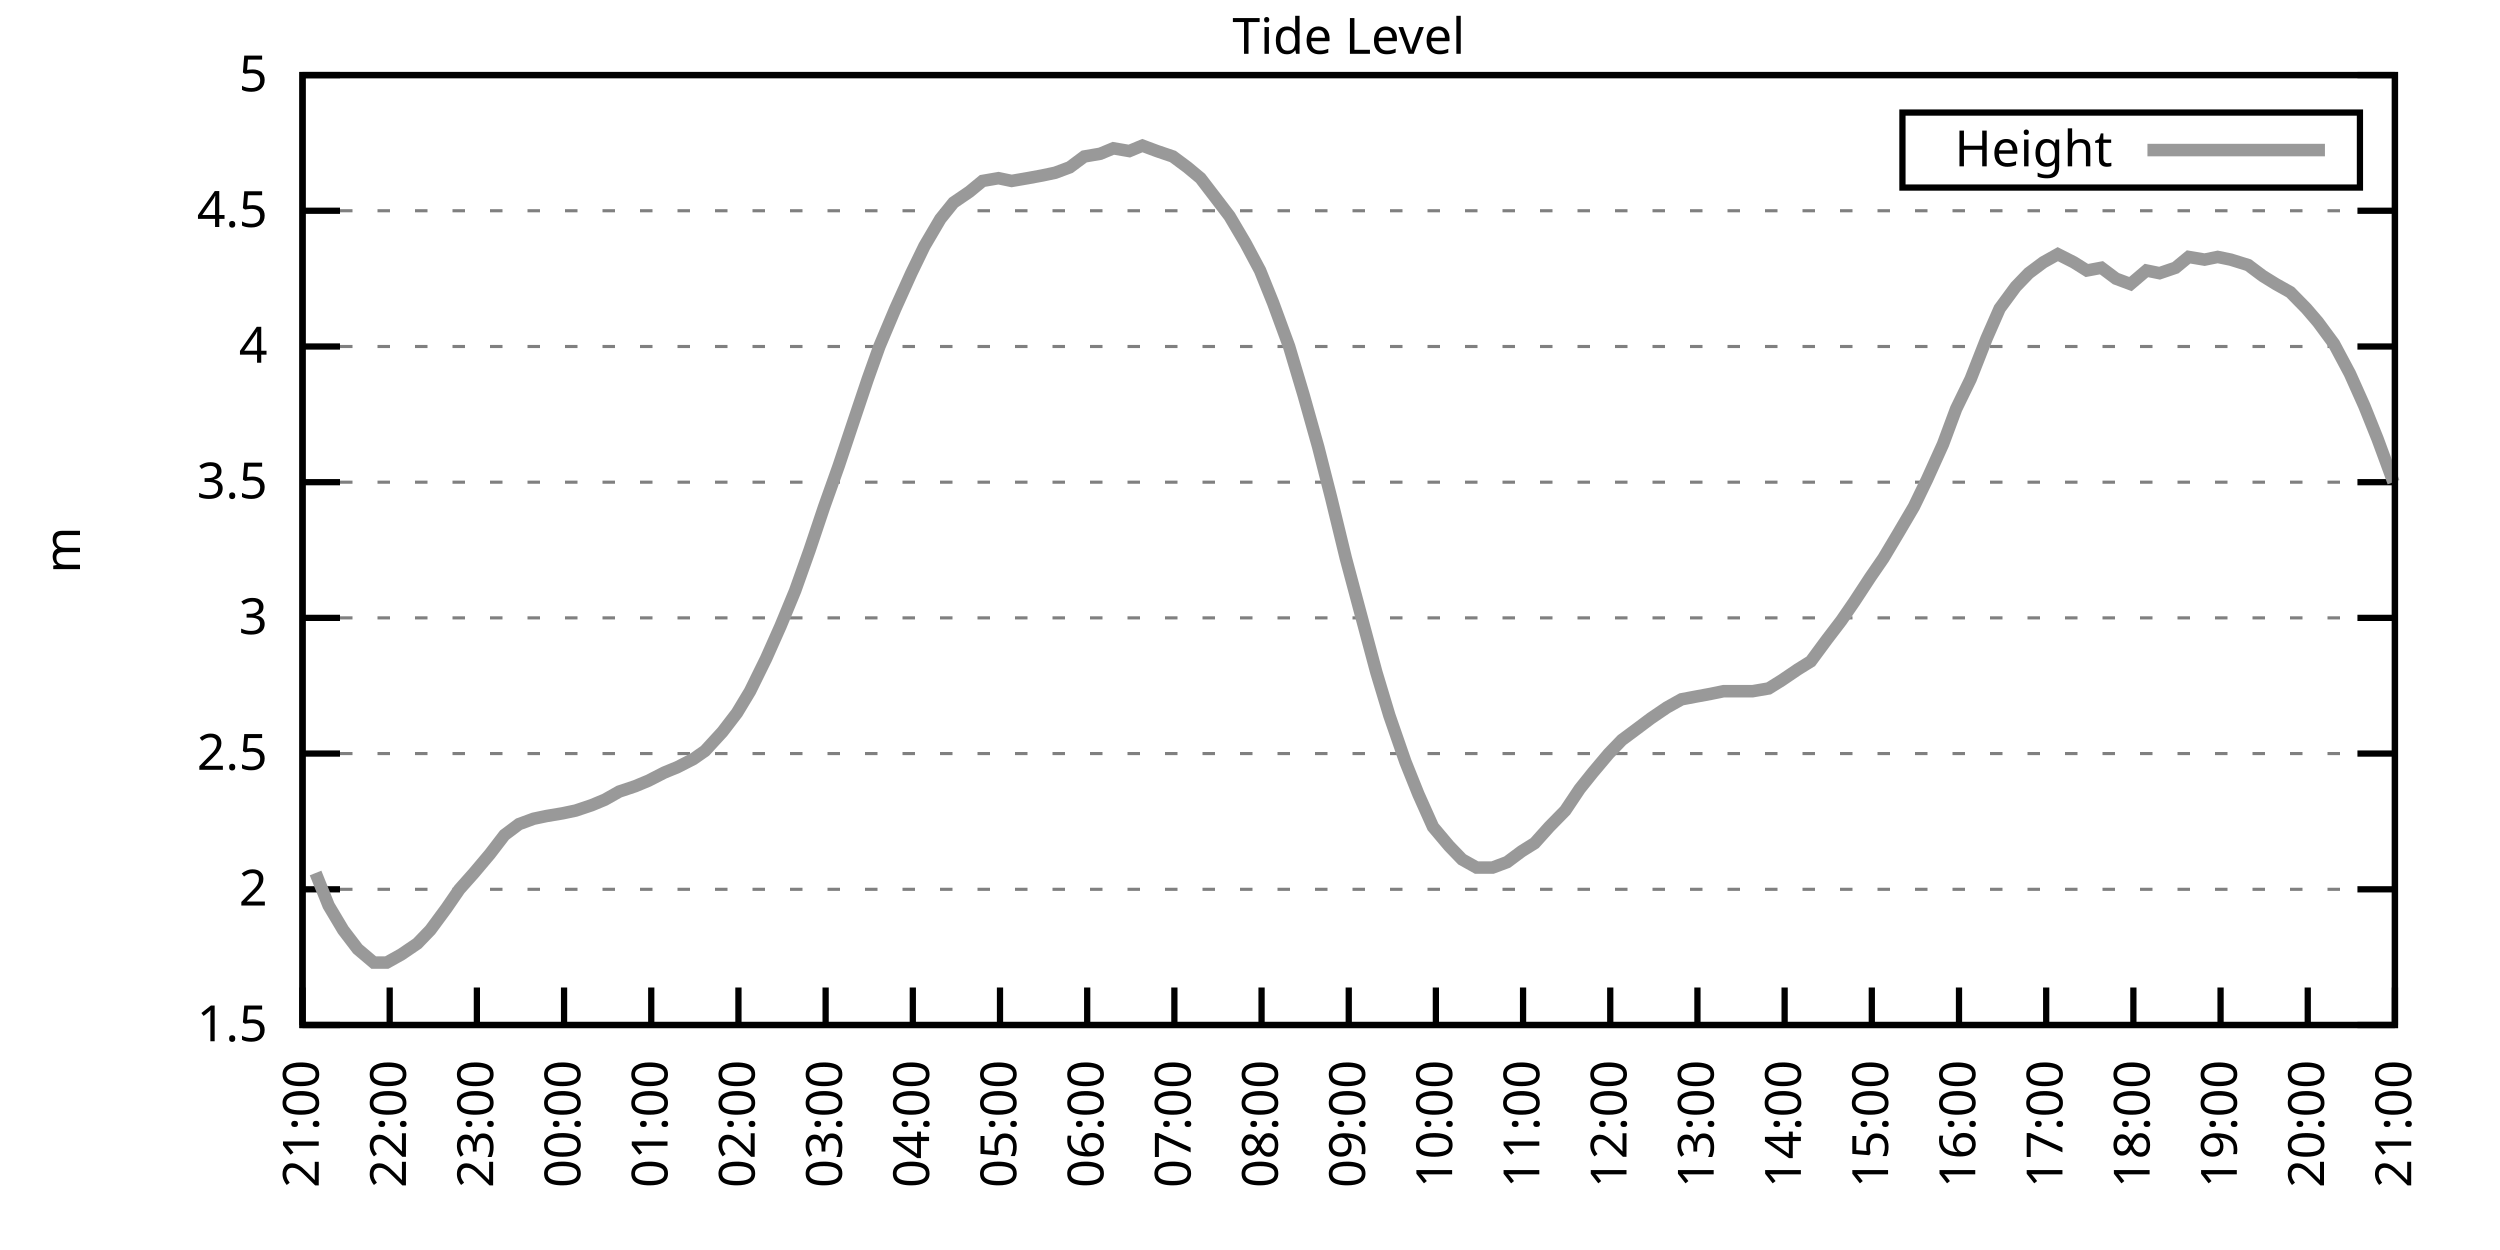
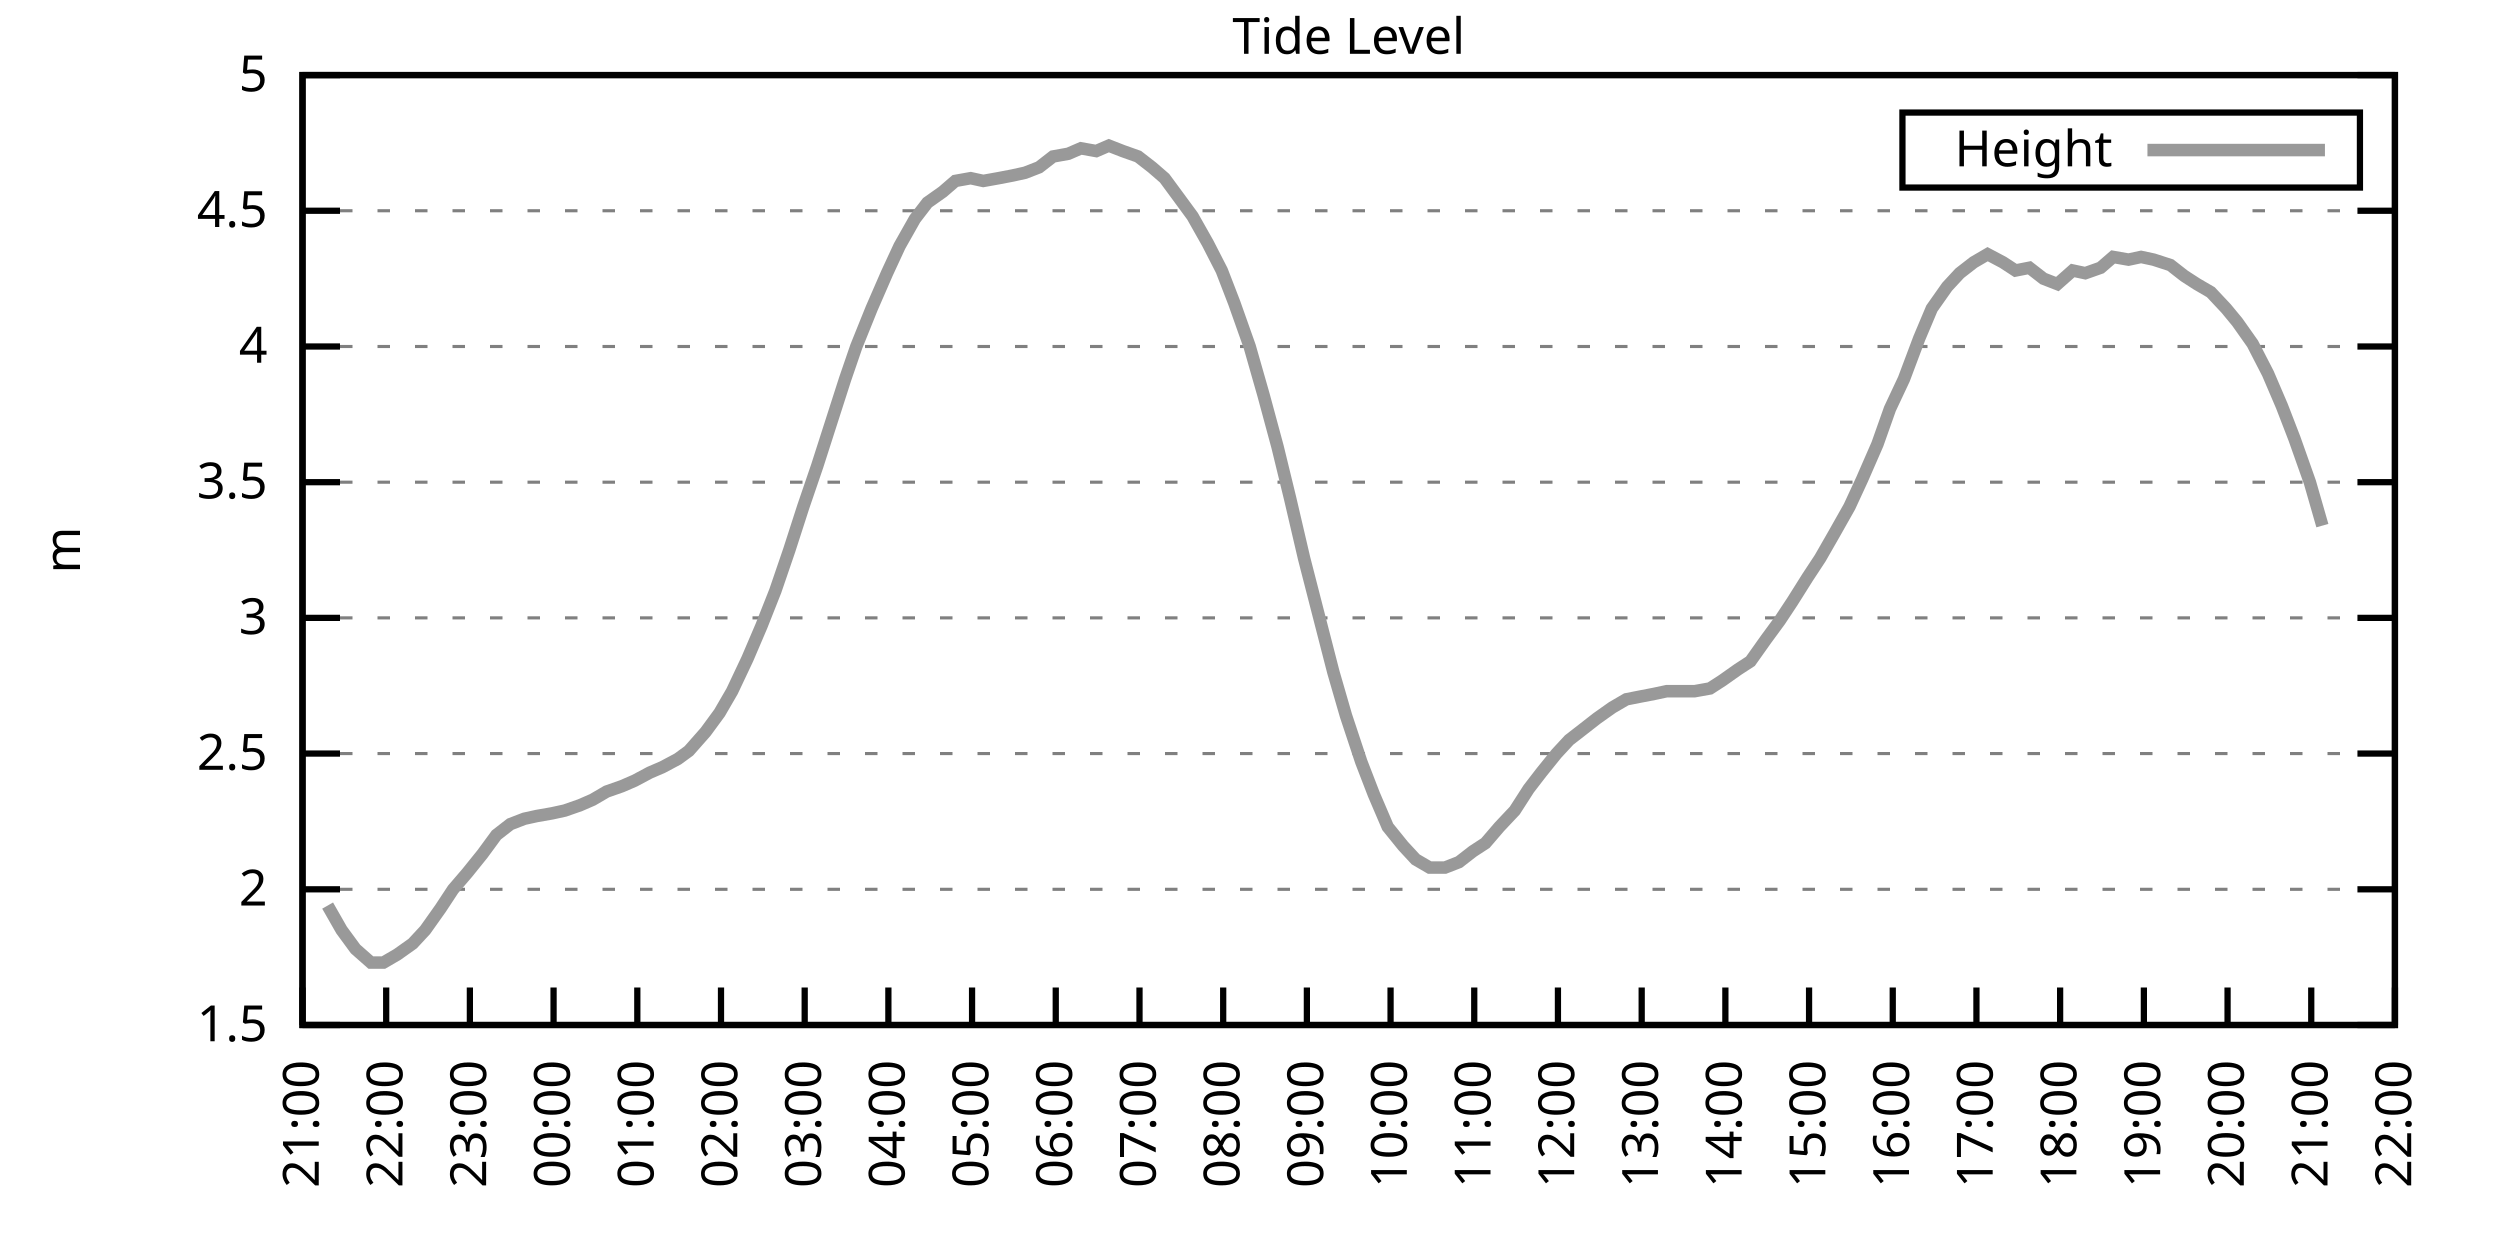
<svg xmlns="http://www.w3.org/2000/svg" xmlns:xlink="http://www.w3.org/1999/xlink" width="400" height="200" viewBox="0 0 400 200">
  <g id="gnuplot_canvas">
    <rect x="0" y="0" width="400" height="200" fill="none" />
    <defs>
      <circle id="gpDot" r="0.5" stroke-width="0.5" stroke="currentColor" />
      <path id="gpPt0" stroke-width="0.333" stroke="currentColor" d="M-1,0 h2 M0,-1 v2" />
      <path id="gpPt1" stroke-width="0.333" stroke="currentColor" d="M-1,-1 L1,1 M1,-1 L-1,1" />
      <path id="gpPt2" stroke-width="0.333" stroke="currentColor" d="M-1,0 L1,0 M0,-1 L0,1 M-1,-1 L1,1 M-1,1 L1,-1" />
      <rect id="gpPt3" stroke-width="0.333" stroke="currentColor" x="-1" y="-1" width="2" height="2" />
      <rect id="gpPt4" stroke-width="0.333" stroke="currentColor" fill="currentColor" x="-1" y="-1" width="2" height="2" />
      <circle id="gpPt5" stroke-width="0.333" stroke="currentColor" cx="0" cy="0" r="1" />
      <use xlink:href="#gpPt5" id="gpPt6" fill="currentColor" stroke="none" />
      <path id="gpPt7" stroke-width="0.333" stroke="currentColor" d="M0,-1.33 L-1.33,0.67 L1.33,0.67 z" />
      <use xlink:href="#gpPt7" id="gpPt8" fill="currentColor" stroke="none" />
      <use xlink:href="#gpPt7" id="gpPt9" stroke="currentColor" transform="rotate(180)" />
      <use xlink:href="#gpPt9" id="gpPt10" fill="currentColor" stroke="none" />
      <use xlink:href="#gpPt3" id="gpPt11" stroke="currentColor" transform="rotate(45)" />
      <use xlink:href="#gpPt11" id="gpPt12" fill="currentColor" stroke="none" />
      <path id="gpPt13" stroke-width="0.333" stroke="currentColor" d="M0,1.330 L1.265,0.411 L0.782,-1.067 L-0.782,-1.076 L-1.265,0.411 z" />
      <use xlink:href="#gpPt13" id="gpPt14" fill="currentColor" stroke="none" />
      <filter id="textbox" filterUnits="objectBoundingBox" x="0" y="0" height="1" width="1">
        <feFlood flood-color="white" flood-opacity="1" result="bgnd" />
        <feComposite in="SourceGraphic" in2="bgnd" operator="atop" />
      </filter>
      <filter id="greybox" filterUnits="objectBoundingBox" x="0" y="0" height="1" width="1">
        <feFlood flood-color="lightgrey" flood-opacity="1" result="grey" />
        <feComposite in="SourceGraphic" in2="grey" operator="atop" />
      </filter>
    </defs>
    <g fill="none" color="white" stroke="currentColor" stroke-width="1.00" stroke-linecap="butt" stroke-linejoin="miter">
</g>
    <g fill="none" color="black" stroke="currentColor" stroke-width="1.00" stroke-linecap="butt" stroke-linejoin="miter">
      <g stroke="none" shape-rendering="crispEdges">
        <polygon fill="rgb(255, 255, 255)" points="48.40,164.00 383.18,164.00 383.18,12.02 48.40,12.02 " />
      </g>
    </g>
    <g fill="none" color="black" stroke="currentColor" stroke-width="1.00" stroke-linecap="butt" stroke-linejoin="miter">
</g>
    <g fill="none" color="black" stroke="black" stroke-width="0.50" stroke-linecap="butt" stroke-linejoin="miter">
</g>
    <g fill="none" color="gray" stroke="currentColor" stroke-width="0.50" stroke-linecap="butt" stroke-linejoin="miter">
      <path stroke="gray" stroke-dasharray="2,4" class="gridline" d="M48.40,164.00 L383.19,164.00  " />
    </g>
    <g fill="none" color="gray" stroke="gray" stroke-width="1.00" stroke-linecap="butt" stroke-linejoin="miter">
</g>
    <g fill="none" color="black" stroke="currentColor" stroke-width="1.00" stroke-linecap="butt" stroke-linejoin="miter">
      <path stroke="black" d="M48.40,164.00 L54.40,164.00 M383.19,164.00 L377.19,164.00  " />
      <g transform="translate(42.80,166.60)" stroke="none" fill="black" font-family="Sans" font-size="8.00" text-anchor="end">
        <text>
          <tspan font-family="Sans"> 1.5</tspan>
        </text>
      </g>
    </g>
    <g fill="none" color="black" stroke="currentColor" stroke-width="1.00" stroke-linecap="butt" stroke-linejoin="miter">
</g>
    <g fill="none" color="black" stroke="black" stroke-width="0.50" stroke-linecap="butt" stroke-linejoin="miter">
</g>
    <g fill="none" color="gray" stroke="currentColor" stroke-width="0.50" stroke-linecap="butt" stroke-linejoin="miter">
      <path stroke="gray" stroke-dasharray="2,4" class="gridline" d="M48.40,142.29 L383.19,142.29  " />
    </g>
    <g fill="none" color="gray" stroke="gray" stroke-width="1.00" stroke-linecap="butt" stroke-linejoin="miter">
</g>
    <g fill="none" color="black" stroke="currentColor" stroke-width="1.00" stroke-linecap="butt" stroke-linejoin="miter">
      <path stroke="black" d="M48.40,142.29 L54.40,142.29 M383.19,142.29 L377.19,142.29  " />
      <g transform="translate(42.80,144.89)" stroke="none" fill="black" font-family="Sans" font-size="8.00" text-anchor="end">
        <text>
          <tspan font-family="Sans"> 2</tspan>
        </text>
      </g>
    </g>
    <g fill="none" color="black" stroke="currentColor" stroke-width="1.00" stroke-linecap="butt" stroke-linejoin="miter">
</g>
    <g fill="none" color="black" stroke="black" stroke-width="0.50" stroke-linecap="butt" stroke-linejoin="miter">
</g>
    <g fill="none" color="gray" stroke="currentColor" stroke-width="0.50" stroke-linecap="butt" stroke-linejoin="miter">
      <path stroke="gray" stroke-dasharray="2,4" class="gridline" d="M48.40,120.57 L383.19,120.57  " />
    </g>
    <g fill="none" color="gray" stroke="gray" stroke-width="1.00" stroke-linecap="butt" stroke-linejoin="miter">
</g>
    <g fill="none" color="black" stroke="currentColor" stroke-width="1.00" stroke-linecap="butt" stroke-linejoin="miter">
      <path stroke="black" d="M48.40,120.57 L54.40,120.57 M383.19,120.57 L377.19,120.57  " />
      <g transform="translate(42.80,123.17)" stroke="none" fill="black" font-family="Sans" font-size="8.00" text-anchor="end">
        <text>
          <tspan font-family="Sans"> 2.5</tspan>
        </text>
      </g>
    </g>
    <g fill="none" color="black" stroke="currentColor" stroke-width="1.00" stroke-linecap="butt" stroke-linejoin="miter">
</g>
    <g fill="none" color="black" stroke="black" stroke-width="0.50" stroke-linecap="butt" stroke-linejoin="miter">
</g>
    <g fill="none" color="gray" stroke="currentColor" stroke-width="0.50" stroke-linecap="butt" stroke-linejoin="miter">
      <path stroke="gray" stroke-dasharray="2,4" class="gridline" d="M48.40,98.86 L383.19,98.86  " />
    </g>
    <g fill="none" color="gray" stroke="gray" stroke-width="1.00" stroke-linecap="butt" stroke-linejoin="miter">
</g>
    <g fill="none" color="black" stroke="currentColor" stroke-width="1.00" stroke-linecap="butt" stroke-linejoin="miter">
      <path stroke="black" d="M48.40,98.86 L54.40,98.86 M383.19,98.86 L377.19,98.86  " />
      <g transform="translate(42.80,101.46)" stroke="none" fill="black" font-family="Sans" font-size="8.00" text-anchor="end">
        <text>
          <tspan font-family="Sans"> 3</tspan>
        </text>
      </g>
    </g>
    <g fill="none" color="black" stroke="currentColor" stroke-width="1.00" stroke-linecap="butt" stroke-linejoin="miter">
</g>
    <g fill="none" color="black" stroke="black" stroke-width="0.50" stroke-linecap="butt" stroke-linejoin="miter">
</g>
    <g fill="none" color="gray" stroke="currentColor" stroke-width="0.50" stroke-linecap="butt" stroke-linejoin="miter">
      <path stroke="gray" stroke-dasharray="2,4" class="gridline" d="M48.40,77.15 L383.19,77.15  " />
    </g>
    <g fill="none" color="gray" stroke="gray" stroke-width="1.00" stroke-linecap="butt" stroke-linejoin="miter">
</g>
    <g fill="none" color="black" stroke="currentColor" stroke-width="1.00" stroke-linecap="butt" stroke-linejoin="miter">
      <path stroke="black" d="M48.40,77.15 L54.40,77.15 M383.19,77.15 L377.19,77.15  " />
      <g transform="translate(42.80,79.75)" stroke="none" fill="black" font-family="Sans" font-size="8.00" text-anchor="end">
        <text>
          <tspan font-family="Sans"> 3.5</tspan>
        </text>
      </g>
    </g>
    <g fill="none" color="black" stroke="currentColor" stroke-width="1.00" stroke-linecap="butt" stroke-linejoin="miter">
</g>
    <g fill="none" color="black" stroke="black" stroke-width="0.50" stroke-linecap="butt" stroke-linejoin="miter">
</g>
    <g fill="none" color="gray" stroke="currentColor" stroke-width="0.50" stroke-linecap="butt" stroke-linejoin="miter">
      <path stroke="gray" stroke-dasharray="2,4" class="gridline" d="M48.40,55.44 L383.19,55.44  " />
    </g>
    <g fill="none" color="gray" stroke="gray" stroke-width="1.00" stroke-linecap="butt" stroke-linejoin="miter">
</g>
    <g fill="none" color="black" stroke="currentColor" stroke-width="1.00" stroke-linecap="butt" stroke-linejoin="miter">
      <path stroke="black" d="M48.40,55.44 L54.40,55.44 M383.19,55.44 L377.19,55.44  " />
      <g transform="translate(42.80,58.04)" stroke="none" fill="black" font-family="Sans" font-size="8.00" text-anchor="end">
        <text>
          <tspan font-family="Sans"> 4</tspan>
        </text>
      </g>
    </g>
    <g fill="none" color="black" stroke="currentColor" stroke-width="1.00" stroke-linecap="butt" stroke-linejoin="miter">
</g>
    <g fill="none" color="black" stroke="black" stroke-width="0.50" stroke-linecap="butt" stroke-linejoin="miter">
</g>
    <g fill="none" color="gray" stroke="currentColor" stroke-width="0.50" stroke-linecap="butt" stroke-linejoin="miter">
      <path stroke="gray" stroke-dasharray="2,4" class="gridline" d="M48.40,33.72 L383.19,33.72  " />
    </g>
    <g fill="none" color="gray" stroke="gray" stroke-width="1.00" stroke-linecap="butt" stroke-linejoin="miter">
</g>
    <g fill="none" color="black" stroke="currentColor" stroke-width="1.00" stroke-linecap="butt" stroke-linejoin="miter">
      <path stroke="black" d="M48.40,33.72 L54.40,33.72 M383.19,33.72 L377.19,33.72  " />
      <g transform="translate(42.80,36.32)" stroke="none" fill="black" font-family="Sans" font-size="8.00" text-anchor="end">
        <text>
          <tspan font-family="Sans"> 4.5</tspan>
        </text>
      </g>
    </g>
    <g fill="none" color="black" stroke="currentColor" stroke-width="1.00" stroke-linecap="butt" stroke-linejoin="miter">
</g>
    <g fill="none" color="black" stroke="black" stroke-width="0.50" stroke-linecap="butt" stroke-linejoin="miter">
</g>
    <g fill="none" color="gray" stroke="currentColor" stroke-width="0.50" stroke-linecap="butt" stroke-linejoin="miter">
      <path stroke="gray" stroke-dasharray="2,4" class="gridline" d="M48.40,12.01 L383.19,12.01  " />
    </g>
    <g fill="none" color="gray" stroke="gray" stroke-width="1.00" stroke-linecap="butt" stroke-linejoin="miter">
</g>
    <g fill="none" color="black" stroke="currentColor" stroke-width="1.00" stroke-linecap="butt" stroke-linejoin="miter">
      <path stroke="black" d="M48.40,12.01 L54.40,12.01 M383.19,12.01 L377.19,12.01  " />
      <g transform="translate(42.80,14.61)" stroke="none" fill="black" font-family="Sans" font-size="8.00" text-anchor="end">
        <text>
          <tspan font-family="Sans"> 5</tspan>
        </text>
      </g>
    </g>
    <g fill="none" color="black" stroke="currentColor" stroke-width="1.00" stroke-linecap="butt" stroke-linejoin="miter">
      <path stroke="black" d="M48.40,164.00 L48.40,158.00  " />
      <g transform="translate(51.00,169.60) rotate(270.00)" stroke="none" fill="black" font-family="Sans" font-size="8.00" text-anchor="end">
        <text>
          <tspan font-family="Sans">21:00</tspan>
        </text>
      </g>
    </g>
    <g fill="none" color="black" stroke="currentColor" stroke-width="1.00" stroke-linecap="butt" stroke-linejoin="miter">
-       <path stroke="black" d="M62.35,164.00 L62.35,158.00  " />
-       <g transform="translate(64.95,169.60) rotate(270.00)" stroke="none" fill="black" font-family="Sans" font-size="8.00" text-anchor="end">
+       <path stroke="black" d="M61.79,164.00 L61.79,158.00  " />
+       <g transform="translate(64.39,169.60) rotate(270.00)" stroke="none" fill="black" font-family="Sans" font-size="8.00" text-anchor="end">
        <text>
          <tspan font-family="Sans">22:00</tspan>
        </text>
      </g>
    </g>
    <g fill="none" color="black" stroke="currentColor" stroke-width="1.00" stroke-linecap="butt" stroke-linejoin="miter">
-       <path stroke="black" d="M76.30,164.00 L76.30,158.00  " />
-       <g transform="translate(78.90,169.60) rotate(270.00)" stroke="none" fill="black" font-family="Sans" font-size="8.00" text-anchor="end">
+       <path stroke="black" d="M75.18,164.00 L75.18,158.00  " />
+       <g transform="translate(77.78,169.60) rotate(270.00)" stroke="none" fill="black" font-family="Sans" font-size="8.00" text-anchor="end">
        <text>
          <tspan font-family="Sans">23:00</tspan>
        </text>
      </g>
    </g>
    <g fill="none" color="black" stroke="currentColor" stroke-width="1.00" stroke-linecap="butt" stroke-linejoin="miter">
-       <path stroke="black" d="M90.25,164.00 L90.25,158.00  " />
-       <g transform="translate(92.85,169.60) rotate(270.00)" stroke="none" fill="black" font-family="Sans" font-size="8.00" text-anchor="end">
+       <path stroke="black" d="M88.57,164.00 L88.57,158.00  " />
+       <g transform="translate(91.17,169.60) rotate(270.00)" stroke="none" fill="black" font-family="Sans" font-size="8.00" text-anchor="end">
        <text>
          <tspan font-family="Sans">00:00</tspan>
        </text>
      </g>
    </g>
    <g fill="none" color="black" stroke="currentColor" stroke-width="1.00" stroke-linecap="butt" stroke-linejoin="miter">
-       <path stroke="black" d="M104.20,164.00 L104.20,158.00  " />
-       <g transform="translate(106.80,169.60) rotate(270.00)" stroke="none" fill="black" font-family="Sans" font-size="8.00" text-anchor="end">
+       <path stroke="black" d="M101.97,164.00 L101.97,158.00  " />
+       <g transform="translate(104.57,169.60) rotate(270.00)" stroke="none" fill="black" font-family="Sans" font-size="8.00" text-anchor="end">
        <text>
          <tspan font-family="Sans">01:00</tspan>
        </text>
      </g>
    </g>
    <g fill="none" color="black" stroke="currentColor" stroke-width="1.00" stroke-linecap="butt" stroke-linejoin="miter">
-       <path stroke="black" d="M118.15,164.00 L118.15,158.00  " />
-       <g transform="translate(120.75,169.60) rotate(270.00)" stroke="none" fill="black" font-family="Sans" font-size="8.00" text-anchor="end">
+       <path stroke="black" d="M115.36,164.00 L115.36,158.00  " />
+       <g transform="translate(117.96,169.60) rotate(270.00)" stroke="none" fill="black" font-family="Sans" font-size="8.00" text-anchor="end">
        <text>
          <tspan font-family="Sans">02:00</tspan>
        </text>
      </g>
    </g>
    <g fill="none" color="black" stroke="currentColor" stroke-width="1.00" stroke-linecap="butt" stroke-linejoin="miter">
-       <path stroke="black" d="M132.10,164.00 L132.10,158.00  " />
-       <g transform="translate(134.70,169.60) rotate(270.00)" stroke="none" fill="black" font-family="Sans" font-size="8.00" text-anchor="end">
+       <path stroke="black" d="M128.75,164.00 L128.75,158.00  " />
+       <g transform="translate(131.35,169.60) rotate(270.00)" stroke="none" fill="black" font-family="Sans" font-size="8.00" text-anchor="end">
        <text>
          <tspan font-family="Sans">03:00</tspan>
        </text>
      </g>
    </g>
    <g fill="none" color="black" stroke="currentColor" stroke-width="1.00" stroke-linecap="butt" stroke-linejoin="miter">
-       <path stroke="black" d="M146.05,164.00 L146.05,158.00  " />
-       <g transform="translate(148.65,169.60) rotate(270.00)" stroke="none" fill="black" font-family="Sans" font-size="8.00" text-anchor="end">
+       <path stroke="black" d="M142.14,164.00 L142.14,158.00  " />
+       <g transform="translate(144.74,169.60) rotate(270.00)" stroke="none" fill="black" font-family="Sans" font-size="8.00" text-anchor="end">
        <text>
          <tspan font-family="Sans">04:00</tspan>
        </text>
      </g>
    </g>
    <g fill="none" color="black" stroke="currentColor" stroke-width="1.00" stroke-linecap="butt" stroke-linejoin="miter">
-       <path stroke="black" d="M160.00,164.00 L160.00,158.00  " />
-       <g transform="translate(162.60,169.60) rotate(270.00)" stroke="none" fill="black" font-family="Sans" font-size="8.00" text-anchor="end">
+       <path stroke="black" d="M155.53,164.00 L155.53,158.00  " />
+       <g transform="translate(158.13,169.60) rotate(270.00)" stroke="none" fill="black" font-family="Sans" font-size="8.00" text-anchor="end">
        <text>
          <tspan font-family="Sans">05:00</tspan>
        </text>
      </g>
    </g>
    <g fill="none" color="black" stroke="currentColor" stroke-width="1.00" stroke-linecap="butt" stroke-linejoin="miter">
-       <path stroke="black" d="M173.95,164.00 L173.95,158.00  " />
-       <g transform="translate(176.55,169.60) rotate(270.00)" stroke="none" fill="black" font-family="Sans" font-size="8.00" text-anchor="end">
+       <path stroke="black" d="M168.92,164.00 L168.92,158.00  " />
+       <g transform="translate(171.52,169.60) rotate(270.00)" stroke="none" fill="black" font-family="Sans" font-size="8.00" text-anchor="end">
        <text>
          <tspan font-family="Sans">06:00</tspan>
        </text>
      </g>
    </g>
    <g fill="none" color="black" stroke="currentColor" stroke-width="1.00" stroke-linecap="butt" stroke-linejoin="miter">
-       <path stroke="black" d="M187.90,164.00 L187.90,158.00  " />
-       <g transform="translate(190.50,169.60) rotate(270.00)" stroke="none" fill="black" font-family="Sans" font-size="8.00" text-anchor="end">
+       <path stroke="black" d="M182.32,164.00 L182.32,158.00  " />
+       <g transform="translate(184.92,169.60) rotate(270.00)" stroke="none" fill="black" font-family="Sans" font-size="8.00" text-anchor="end">
        <text>
          <tspan font-family="Sans">07:00</tspan>
        </text>
      </g>
    </g>
    <g fill="none" color="black" stroke="currentColor" stroke-width="1.00" stroke-linecap="butt" stroke-linejoin="miter">
-       <path stroke="black" d="M201.85,164.00 L201.85,158.00  " />
-       <g transform="translate(204.45,169.60) rotate(270.00)" stroke="none" fill="black" font-family="Sans" font-size="8.00" text-anchor="end">
+       <path stroke="black" d="M195.71,164.00 L195.71,158.00  " />
+       <g transform="translate(198.31,169.60) rotate(270.00)" stroke="none" fill="black" font-family="Sans" font-size="8.00" text-anchor="end">
        <text>
          <tspan font-family="Sans">08:00</tspan>
        </text>
      </g>
    </g>
    <g fill="none" color="black" stroke="currentColor" stroke-width="1.00" stroke-linecap="butt" stroke-linejoin="miter">
-       <path stroke="black" d="M215.80,164.00 L215.80,158.00  " />
-       <g transform="translate(218.40,169.60) rotate(270.00)" stroke="none" fill="black" font-family="Sans" font-size="8.00" text-anchor="end">
+       <path stroke="black" d="M209.10,164.00 L209.10,158.00  " />
+       <g transform="translate(211.70,169.60) rotate(270.00)" stroke="none" fill="black" font-family="Sans" font-size="8.00" text-anchor="end">
        <text>
          <tspan font-family="Sans">09:00</tspan>
        </text>
      </g>
    </g>
    <g fill="none" color="black" stroke="currentColor" stroke-width="1.00" stroke-linecap="butt" stroke-linejoin="miter">
-       <path stroke="black" d="M229.74,164.00 L229.74,158.00  " />
-       <g transform="translate(232.34,169.60) rotate(270.00)" stroke="none" fill="black" font-family="Sans" font-size="8.00" text-anchor="end">
+       <path stroke="black" d="M222.49,164.00 L222.49,158.00  " />
+       <g transform="translate(225.09,169.60) rotate(270.00)" stroke="none" fill="black" font-family="Sans" font-size="8.00" text-anchor="end">
        <text>
          <tspan font-family="Sans">10:00</tspan>
        </text>
      </g>
    </g>
    <g fill="none" color="black" stroke="currentColor" stroke-width="1.00" stroke-linecap="butt" stroke-linejoin="miter">
-       <path stroke="black" d="M243.69,164.00 L243.69,158.00  " />
-       <g transform="translate(246.29,169.60) rotate(270.00)" stroke="none" fill="black" font-family="Sans" font-size="8.00" text-anchor="end">
+       <path stroke="black" d="M235.88,164.00 L235.88,158.00  " />
+       <g transform="translate(238.48,169.60) rotate(270.00)" stroke="none" fill="black" font-family="Sans" font-size="8.00" text-anchor="end">
        <text>
          <tspan font-family="Sans">11:00</tspan>
        </text>
      </g>
    </g>
    <g fill="none" color="black" stroke="currentColor" stroke-width="1.00" stroke-linecap="butt" stroke-linejoin="miter">
-       <path stroke="black" d="M257.64,164.00 L257.64,158.00  " />
-       <g transform="translate(260.24,169.60) rotate(270.00)" stroke="none" fill="black" font-family="Sans" font-size="8.00" text-anchor="end">
+       <path stroke="black" d="M249.27,164.00 L249.27,158.00  " />
+       <g transform="translate(251.87,169.60) rotate(270.00)" stroke="none" fill="black" font-family="Sans" font-size="8.00" text-anchor="end">
        <text>
          <tspan font-family="Sans">12:00</tspan>
        </text>
      </g>
    </g>
    <g fill="none" color="black" stroke="currentColor" stroke-width="1.00" stroke-linecap="butt" stroke-linejoin="miter">
-       <path stroke="black" d="M271.59,164.00 L271.59,158.00  " />
-       <g transform="translate(274.19,169.60) rotate(270.00)" stroke="none" fill="black" font-family="Sans" font-size="8.00" text-anchor="end">
+       <path stroke="black" d="M262.67,164.00 L262.67,158.00  " />
+       <g transform="translate(265.27,169.60) rotate(270.00)" stroke="none" fill="black" font-family="Sans" font-size="8.00" text-anchor="end">
        <text>
          <tspan font-family="Sans">13:00</tspan>
        </text>
      </g>
    </g>
    <g fill="none" color="black" stroke="currentColor" stroke-width="1.00" stroke-linecap="butt" stroke-linejoin="miter">
-       <path stroke="black" d="M285.54,164.00 L285.54,158.00  " />
-       <g transform="translate(288.14,169.60) rotate(270.00)" stroke="none" fill="black" font-family="Sans" font-size="8.00" text-anchor="end">
+       <path stroke="black" d="M276.06,164.00 L276.06,158.00  " />
+       <g transform="translate(278.66,169.60) rotate(270.00)" stroke="none" fill="black" font-family="Sans" font-size="8.00" text-anchor="end">
        <text>
          <tspan font-family="Sans">14:00</tspan>
        </text>
      </g>
    </g>
    <g fill="none" color="black" stroke="currentColor" stroke-width="1.00" stroke-linecap="butt" stroke-linejoin="miter">
-       <path stroke="black" d="M299.49,164.00 L299.49,158.00  " />
-       <g transform="translate(302.09,169.60) rotate(270.00)" stroke="none" fill="black" font-family="Sans" font-size="8.00" text-anchor="end">
+       <path stroke="black" d="M289.45,164.00 L289.45,158.00  " />
+       <g transform="translate(292.05,169.60) rotate(270.00)" stroke="none" fill="black" font-family="Sans" font-size="8.00" text-anchor="end">
        <text>
          <tspan font-family="Sans">15:00</tspan>
        </text>
      </g>
    </g>
    <g fill="none" color="black" stroke="currentColor" stroke-width="1.00" stroke-linecap="butt" stroke-linejoin="miter">
-       <path stroke="black" d="M313.44,164.00 L313.44,158.00  " />
-       <g transform="translate(316.04,169.60) rotate(270.00)" stroke="none" fill="black" font-family="Sans" font-size="8.00" text-anchor="end">
+       <path stroke="black" d="M302.84,164.00 L302.84,158.00  " />
+       <g transform="translate(305.44,169.60) rotate(270.00)" stroke="none" fill="black" font-family="Sans" font-size="8.00" text-anchor="end">
        <text>
          <tspan font-family="Sans">16:00</tspan>
        </text>
      </g>
    </g>
    <g fill="none" color="black" stroke="currentColor" stroke-width="1.00" stroke-linecap="butt" stroke-linejoin="miter">
-       <path stroke="black" d="M327.39,164.00 L327.39,158.00  " />
-       <g transform="translate(329.99,169.60) rotate(270.00)" stroke="none" fill="black" font-family="Sans" font-size="8.00" text-anchor="end">
+       <path stroke="black" d="M316.23,164.00 L316.23,158.00  " />
+       <g transform="translate(318.83,169.60) rotate(270.00)" stroke="none" fill="black" font-family="Sans" font-size="8.00" text-anchor="end">
        <text>
          <tspan font-family="Sans">17:00</tspan>
        </text>
      </g>
    </g>
    <g fill="none" color="black" stroke="currentColor" stroke-width="1.00" stroke-linecap="butt" stroke-linejoin="miter">
-       <path stroke="black" d="M341.34,164.00 L341.34,158.00  " />
-       <g transform="translate(343.94,169.60) rotate(270.00)" stroke="none" fill="black" font-family="Sans" font-size="8.00" text-anchor="end">
+       <path stroke="black" d="M329.62,164.00 L329.62,158.00  " />
+       <g transform="translate(332.22,169.60) rotate(270.00)" stroke="none" fill="black" font-family="Sans" font-size="8.00" text-anchor="end">
        <text>
          <tspan font-family="Sans">18:00</tspan>
        </text>
      </g>
    </g>
    <g fill="none" color="black" stroke="currentColor" stroke-width="1.00" stroke-linecap="butt" stroke-linejoin="miter">
-       <path stroke="black" d="M355.29,164.00 L355.29,158.00  " />
-       <g transform="translate(357.89,169.60) rotate(270.00)" stroke="none" fill="black" font-family="Sans" font-size="8.00" text-anchor="end">
+       <path stroke="black" d="M343.02,164.00 L343.02,158.00  " />
+       <g transform="translate(345.62,169.60) rotate(270.00)" stroke="none" fill="black" font-family="Sans" font-size="8.00" text-anchor="end">
        <text>
          <tspan font-family="Sans">19:00</tspan>
        </text>
      </g>
    </g>
    <g fill="none" color="black" stroke="currentColor" stroke-width="1.00" stroke-linecap="butt" stroke-linejoin="miter">
-       <path stroke="black" d="M369.24,164.00 L369.24,158.00  " />
-       <g transform="translate(371.84,169.60) rotate(270.00)" stroke="none" fill="black" font-family="Sans" font-size="8.00" text-anchor="end">
+       <path stroke="black" d="M356.41,164.00 L356.41,158.00  " />
+       <g transform="translate(359.01,169.60) rotate(270.00)" stroke="none" fill="black" font-family="Sans" font-size="8.00" text-anchor="end">
        <text>
          <tspan font-family="Sans">20:00</tspan>
+         </text>
+       </g>
+     </g>
+     <g fill="none" color="black" stroke="currentColor" stroke-width="1.00" stroke-linecap="butt" stroke-linejoin="miter">
+       <path stroke="black" d="M369.80,164.00 L369.80,158.00  " />
+       <g transform="translate(372.40,169.60) rotate(270.00)" stroke="none" fill="black" font-family="Sans" font-size="8.00" text-anchor="end">
+         <text>
+           <tspan font-family="Sans">21:00</tspan>
        </text>
      </g>
    </g>
    <g fill="none" color="black" stroke="currentColor" stroke-width="1.00" stroke-linecap="butt" stroke-linejoin="miter">
      <path stroke="black" d="M383.19,164.00 L383.19,158.00  " />
      <g transform="translate(385.79,169.60) rotate(270.00)" stroke="none" fill="black" font-family="Sans" font-size="8.00" text-anchor="end">
        <text>
-           <tspan font-family="Sans">21:00</tspan>
+           <tspan font-family="Sans">22:00</tspan>
        </text>
      </g>
    </g>
    <g fill="none" color="black" stroke="currentColor" stroke-width="1.00" stroke-linecap="butt" stroke-linejoin="miter">
</g>
    <g fill="none" color="black" stroke="currentColor" stroke-width="1.00" stroke-linecap="butt" stroke-linejoin="miter">
      <path stroke="black" d="M48.40,12.01 L48.40,164.00 L383.19,164.00 L383.19,12.01 L48.40,12.01 Z  " />
    </g>
    <g fill="none" color="black" stroke="currentColor" stroke-width="1.00" stroke-linecap="butt" stroke-linejoin="miter">
</g>
    <g fill="none" color="black" stroke="currentColor" stroke-width="1.00" stroke-linecap="butt" stroke-linejoin="miter">
      <path stroke="black" d="M304.39,30.01 L304.39,18.01 L377.59,18.01 L377.59,30.01 L304.39,30.01 Z  " />
    </g>
    <g id="Tide_level_plot_1">
      <g fill="none" color="white" stroke="black" stroke-width="2.00" stroke-linecap="butt" stroke-linejoin="miter">
</g>
      <g fill="none" color="black" stroke="currentColor" stroke-width="2.00" stroke-linecap="butt" stroke-linejoin="miter">
        <g transform="translate(337.99,26.61)" stroke="none" fill="black" font-family="Sans" font-size="8.00" text-anchor="end">
          <text>
            <tspan font-family="Sans">Height</tspan>
          </text>
        </g>
      </g>
      <g fill="none" color="black" stroke="currentColor" stroke-width="2.00" stroke-linecap="butt" stroke-linejoin="miter">
-         <path stroke="rgb(153, 153, 153)" d="M343.59,24.01 L371.99,24.01 M50.49,139.68 L52.58,144.89 L54.91,148.80 L57.23,151.84 L59.79,154.01 L61.88,154.01   L64.21,152.71 L66.77,150.97 L68.86,148.80 L71.42,145.33 L73.51,142.29 L75.83,139.68 L78.39,136.64 L80.72,133.60   L83.04,131.86 L85.37,131.00 L87.46,130.56 L90.02,130.13 L92.11,129.69 L94.67,128.83 L96.76,127.96 L99.08,126.65   L101.64,125.79 L103.73,124.92 L106.29,123.61 L108.38,122.75 L110.94,121.44 L112.80,120.14 L115.59,117.10 L117.92,114.06   L120.01,110.59 L122.57,105.38 L124.89,100.16 L127.22,94.52 L129.54,88.00 L131.87,81.06 L134.19,74.54 L136.51,67.59   L138.84,60.65 L140.70,55.44 L143.26,49.36 L145.81,43.71 L147.91,39.37 L150.46,35.03 L152.56,32.42 L155.11,30.68   L157.21,28.95 L159.76,28.51 L161.86,28.95 L164.41,28.51 L166.74,28.08 L168.83,27.64 L171.16,26.77 L173.48,25.04   L176.04,24.60 L178.13,23.73 L180.69,24.17 L182.78,23.30 L185.11,24.17 L187.66,25.04 L189.99,26.77 L192.08,28.51   L194.41,31.55 L196.73,34.59 L199.29,38.93 L201.61,43.28 L203.71,48.49 L206.26,55.44 L208.59,63.25 L210.91,71.50   L213.01,79.75 L215.33,89.31 L217.65,97.99 L220.21,107.55 L222.30,114.49 L224.86,121.88 L226.95,127.09 L229.28,132.30   L231.84,135.34 L233.93,137.51 L236.25,138.81 L238.81,138.81 L241.14,137.94 L243.46,136.21 L245.55,134.90 L247.88,132.30   L250.44,129.69 L252.76,126.22 L254.85,123.61 L257.41,120.57 L259.50,118.40 L261.83,116.67 L264.15,114.93 L266.71,113.19   L269.04,111.89 L271.36,111.45 L273.69,111.02 L275.78,110.59 L278.10,110.59 L280.43,110.59 L282.99,110.15 L285.08,108.85   L287.64,107.11 L289.73,105.81 L292.29,102.34 L294.61,99.30 L296.70,96.26 L299.26,92.35 L301.35,89.31 L303.68,85.40   L306.23,81.06 L308.33,76.71 L310.88,71.07 L312.98,65.42 L315.30,60.65 L317.86,54.13 L319.95,49.36 L322.51,45.88   L324.60,43.71 L326.93,41.97 L329.25,40.67 L331.81,41.97 L333.90,43.28 L336.23,42.84 L338.55,44.58 L340.88,45.45   L343.43,43.28 L345.53,43.71 L348.08,42.84 L350.18,41.11 L352.73,41.54 L354.83,41.11 L356.92,41.54 L359.71,42.41   L362.03,44.15 L364.13,45.45 L366.45,46.75 L369.01,49.36 L370.87,51.53 L373.43,55.00 L375.98,59.78 L378.31,64.99   L380.40,70.20 L382.96,77.15  " />
+         <path stroke="rgb(153, 153, 153)" d="M343.59,24.01 L371.99,24.01 M52.42,144.89 L54.65,148.80 L56.88,151.84 L59.34,154.01 L61.35,154.01 L63.58,152.71   L66.03,150.97 L68.04,148.80 L70.50,145.33 L72.50,142.29 L74.74,139.68 L77.19,136.64 L79.42,133.60 L81.66,131.86   L83.89,131.00 L85.90,130.56 L88.35,130.13 L90.36,129.69 L92.82,128.83 L94.82,127.96 L97.06,126.65 L99.51,125.79   L101.52,124.92 L103.98,123.61 L105.98,122.75 L108.44,121.44 L110.22,120.14 L112.90,117.10 L115.13,114.06 L117.14,110.59   L119.60,105.38 L121.83,100.16 L124.06,94.52 L126.29,88.00 L128.53,81.06 L130.76,74.54 L132.99,67.59 L135.22,60.65   L137.01,55.44 L139.46,49.36 L141.92,43.71 L143.93,39.37 L146.38,35.03 L148.39,32.42 L150.85,30.68 L152.85,28.95   L155.31,28.51 L157.32,28.95 L159.77,28.51 L162.01,28.08 L164.01,27.64 L166.25,26.77 L168.48,25.04 L170.93,24.60   L172.94,23.73 L175.40,24.17 L177.41,23.30 L179.64,24.17 L182.09,25.04 L184.32,26.77 L186.33,28.51 L188.57,31.55   L190.80,34.59 L193.25,38.93 L195.48,43.28 L197.49,48.49 L199.95,55.44 L202.18,63.25 L204.41,71.50 L206.42,79.75   L208.65,89.31 L210.88,97.99 L213.34,107.55 L215.35,114.49 L217.80,121.88 L219.81,127.09 L222.04,132.30 L224.50,135.34   L226.51,137.51 L228.74,138.81 L231.20,138.81 L233.43,137.94 L235.66,136.21 L237.67,134.90 L239.90,132.30 L242.36,129.69   L244.59,126.22 L246.60,123.61 L249.05,120.57 L251.06,118.40 L253.29,116.67 L255.52,114.93 L257.98,113.19 L260.21,111.89   L262.44,111.45 L264.67,111.02 L266.68,110.59 L268.92,110.59 L271.15,110.59 L273.60,110.15 L275.61,108.85 L278.07,107.11   L280.07,105.81 L282.53,102.34 L284.76,99.30 L286.77,96.26 L289.23,92.35 L291.23,89.31 L293.47,85.40 L295.92,81.06   L297.93,76.71 L300.39,71.07 L302.39,65.42 L304.63,60.65 L307.08,54.13 L309.09,49.36 L311.54,45.88 L313.55,43.71   L315.79,41.97 L318.02,40.67 L320.47,41.97 L322.48,43.28 L324.71,42.84 L326.95,44.58 L329.18,45.45 L331.63,43.28   L333.64,43.71 L336.10,42.84 L338.10,41.11 L340.56,41.54 L342.57,41.11 L344.58,41.54 L347.26,42.41 L349.49,44.15   L351.50,45.45 L353.73,46.75 L356.18,49.36 L357.97,51.53 L360.42,55.00 L362.88,59.78 L365.11,64.99 L367.12,70.20   L369.58,77.15 L371.58,84.10  " />
      </g>
    </g>
    <g fill="none" color="black" stroke="currentColor" stroke-width="2.00" stroke-linecap="butt" stroke-linejoin="miter">
</g>
    <g fill="none" color="black" stroke="black" stroke-width="1.00" stroke-linecap="butt" stroke-linejoin="miter">
</g>
    <g fill="none" color="black" stroke="currentColor" stroke-width="1.00" stroke-linecap="butt" stroke-linejoin="miter">
      <path stroke="black" d="M48.40,12.01 L48.40,164.00 L383.19,164.00 L383.19,12.01 L48.40,12.01 Z  " />
      <g transform="translate(12.80,88.01) rotate(270.00)" stroke="none" fill="black" font-family="Sans" font-size="8.00" text-anchor="middle">
        <text>
          <tspan font-family="Sans">m</tspan>
        </text>
      </g>
    </g>
    <g fill="none" color="black" stroke="currentColor" stroke-width="1.00" stroke-linecap="butt" stroke-linejoin="miter">
</g>
    <g fill="none" color="black" stroke="currentColor" stroke-width="1.00" stroke-linecap="butt" stroke-linejoin="miter">
      <g transform="translate(215.79,8.61)" stroke="none" fill="black" font-family="Sans" font-size="8.00" text-anchor="middle">
        <text>
          <tspan font-family="Sans">Tide Level</tspan>
        </text>
      </g>
    </g>
    <g fill="none" color="black" stroke="currentColor" stroke-width="1.00" stroke-linecap="butt" stroke-linejoin="miter">
</g>
  </g>
</svg>
